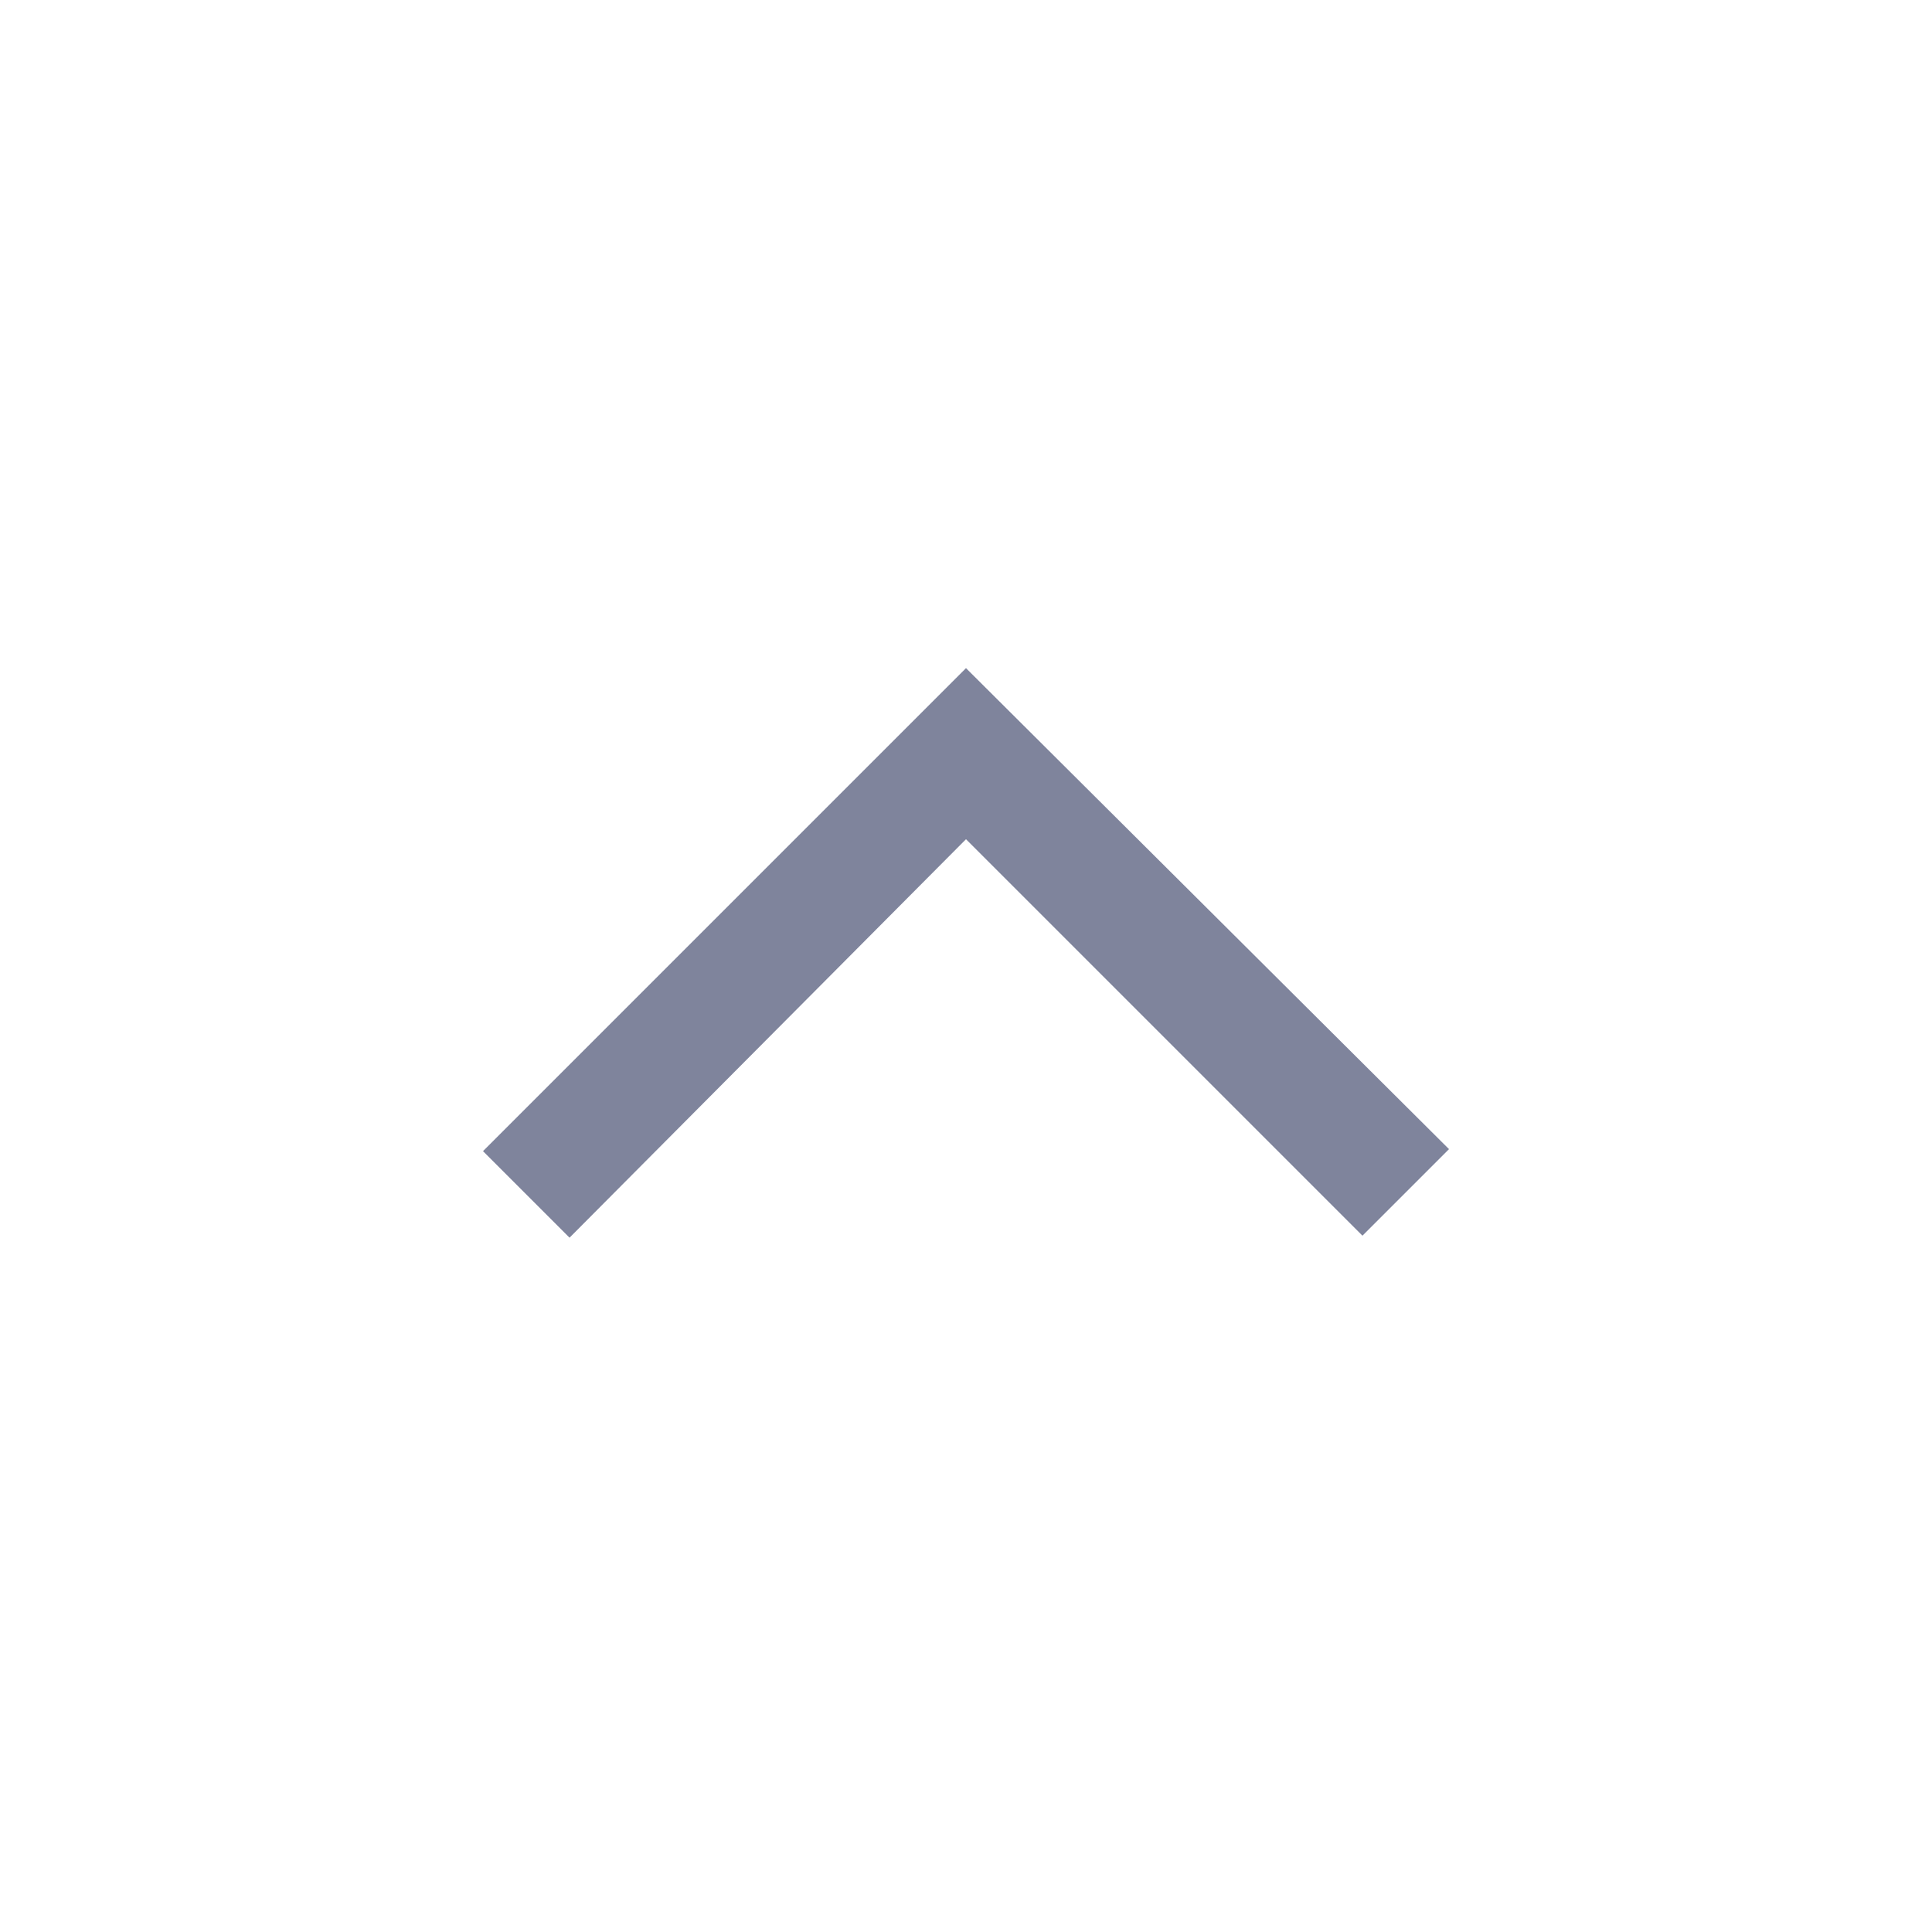
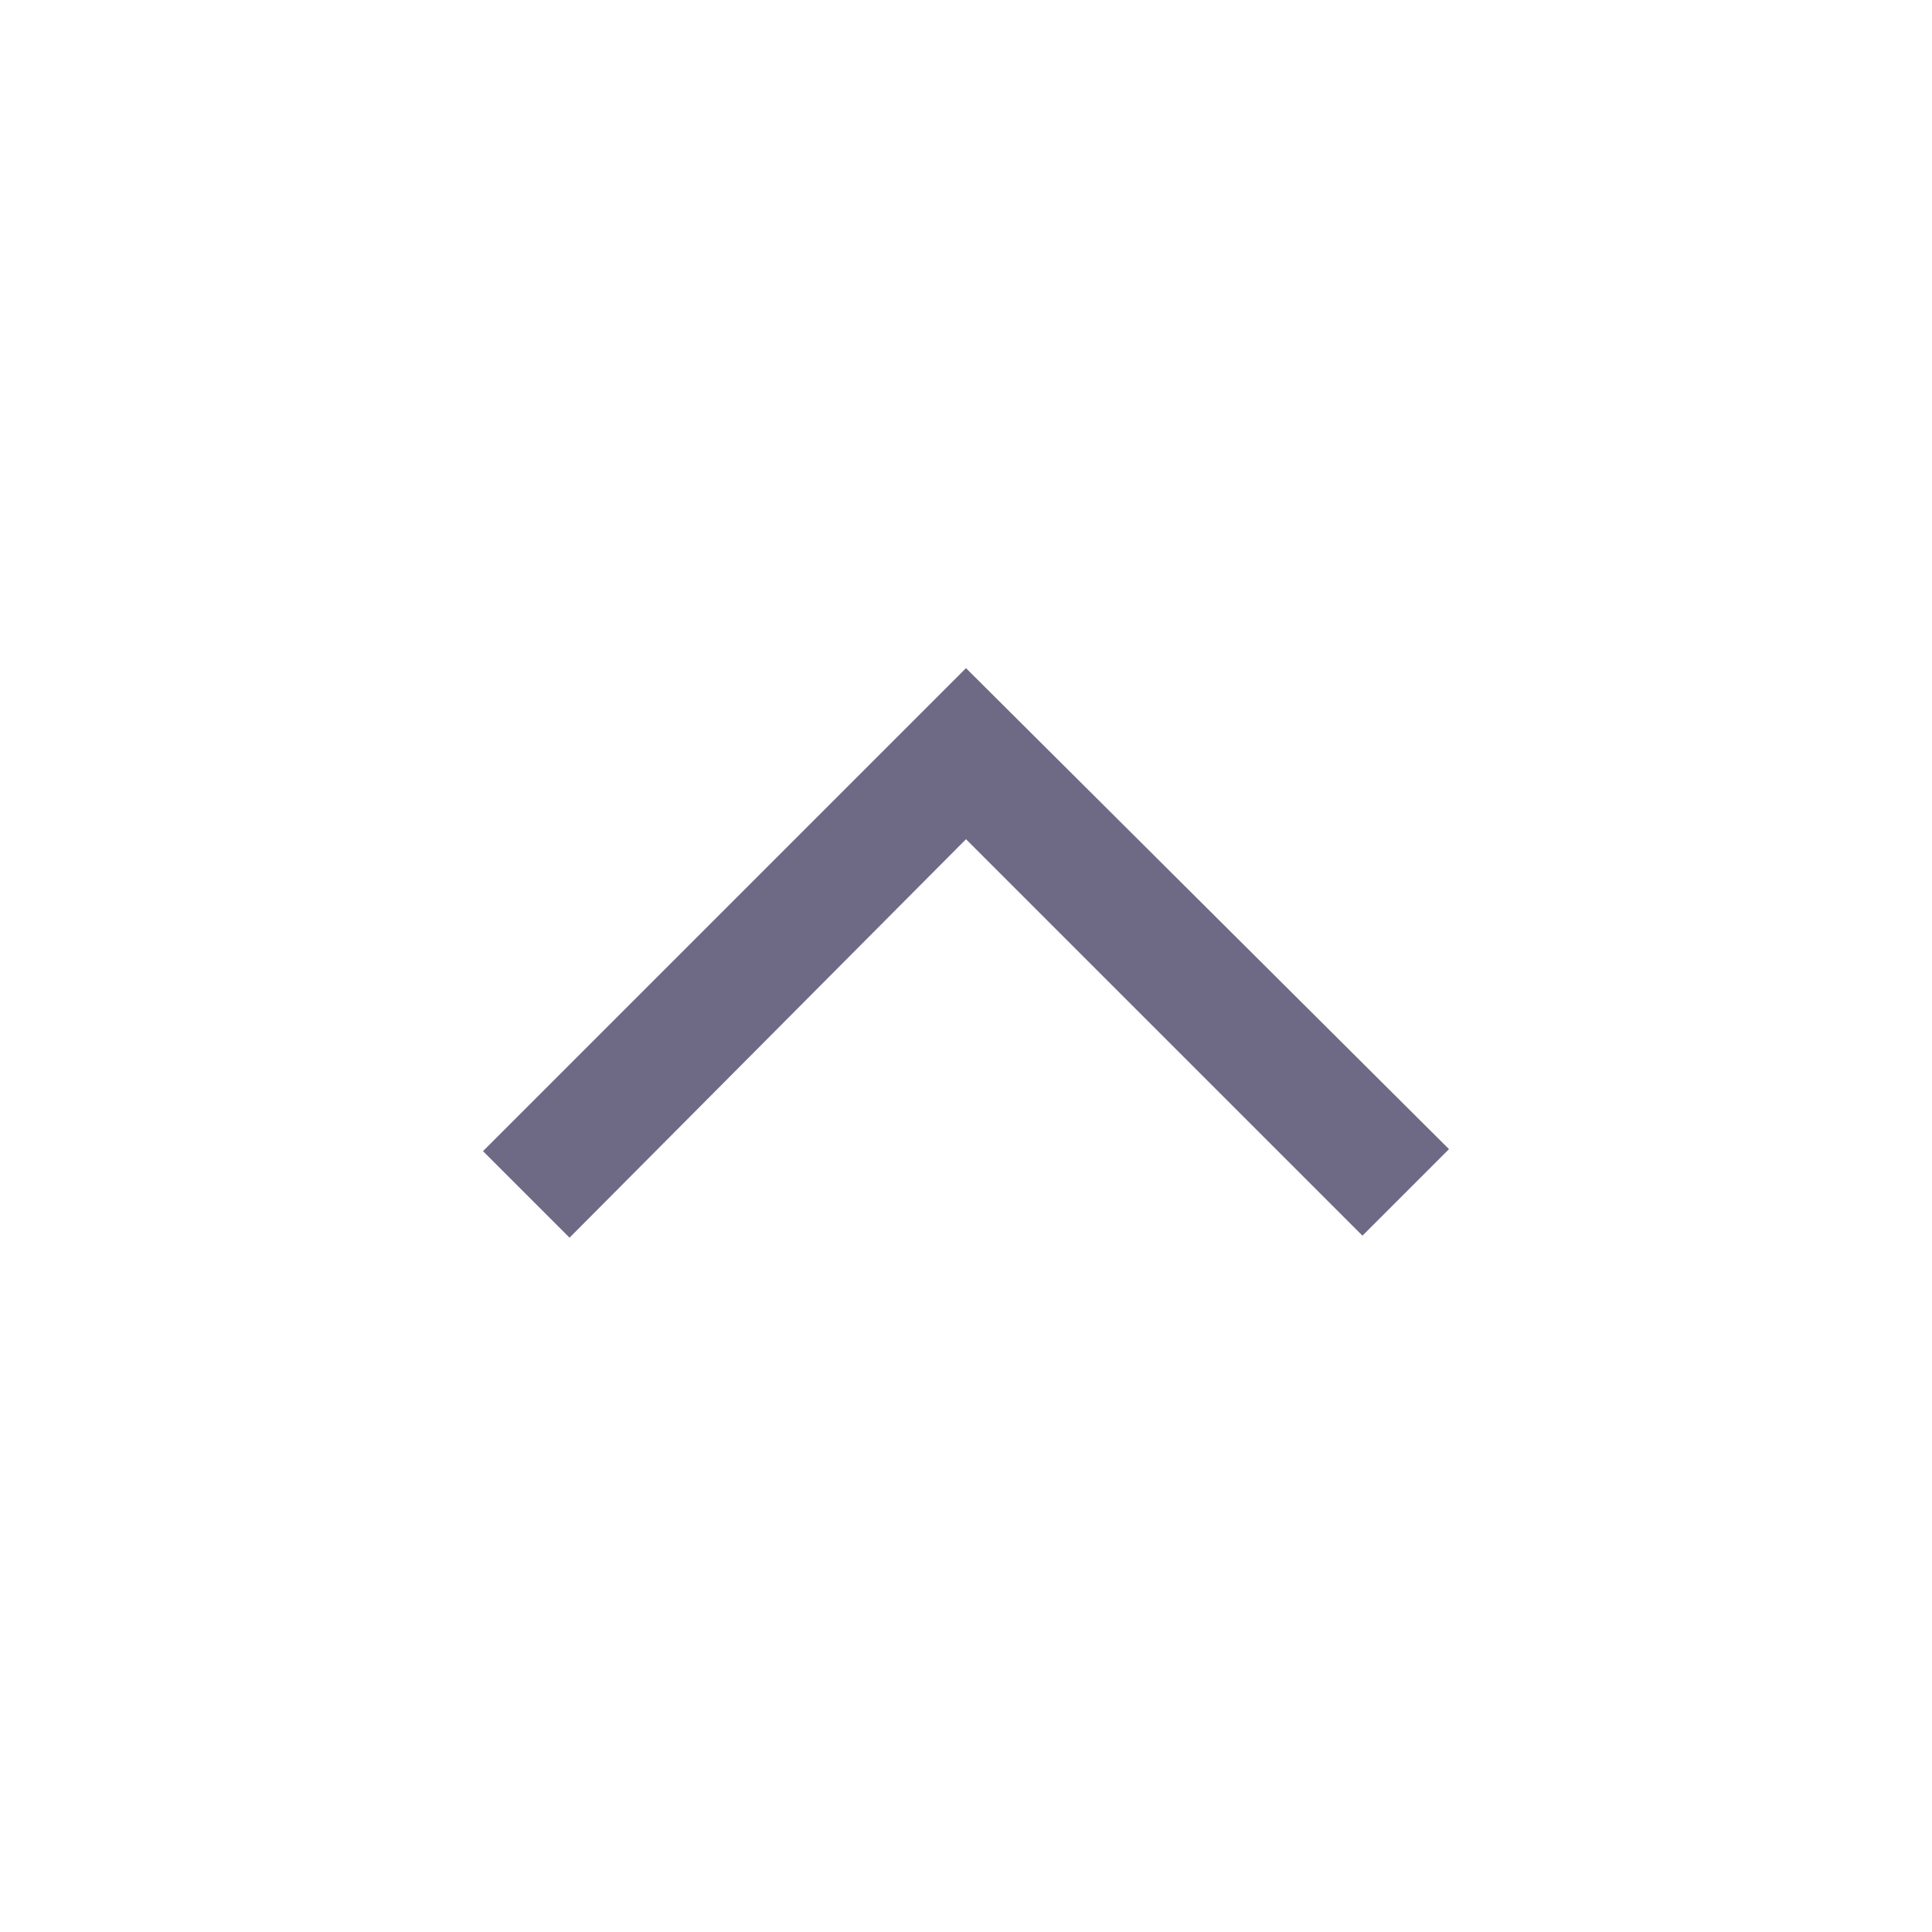
<svg xmlns="http://www.w3.org/2000/svg" height="48" width="48">
-   <path d="M14.15 30.75 12 28.6l12-12 12 11.95-2.15 2.15L24 20.85Z" fill="#7f849c" />
+   <path d="M14.15 30.75 12 28.6l12-12 12 11.95-2.15 2.15L24 20.85Z" fill="#6e6a86" />
</svg>
